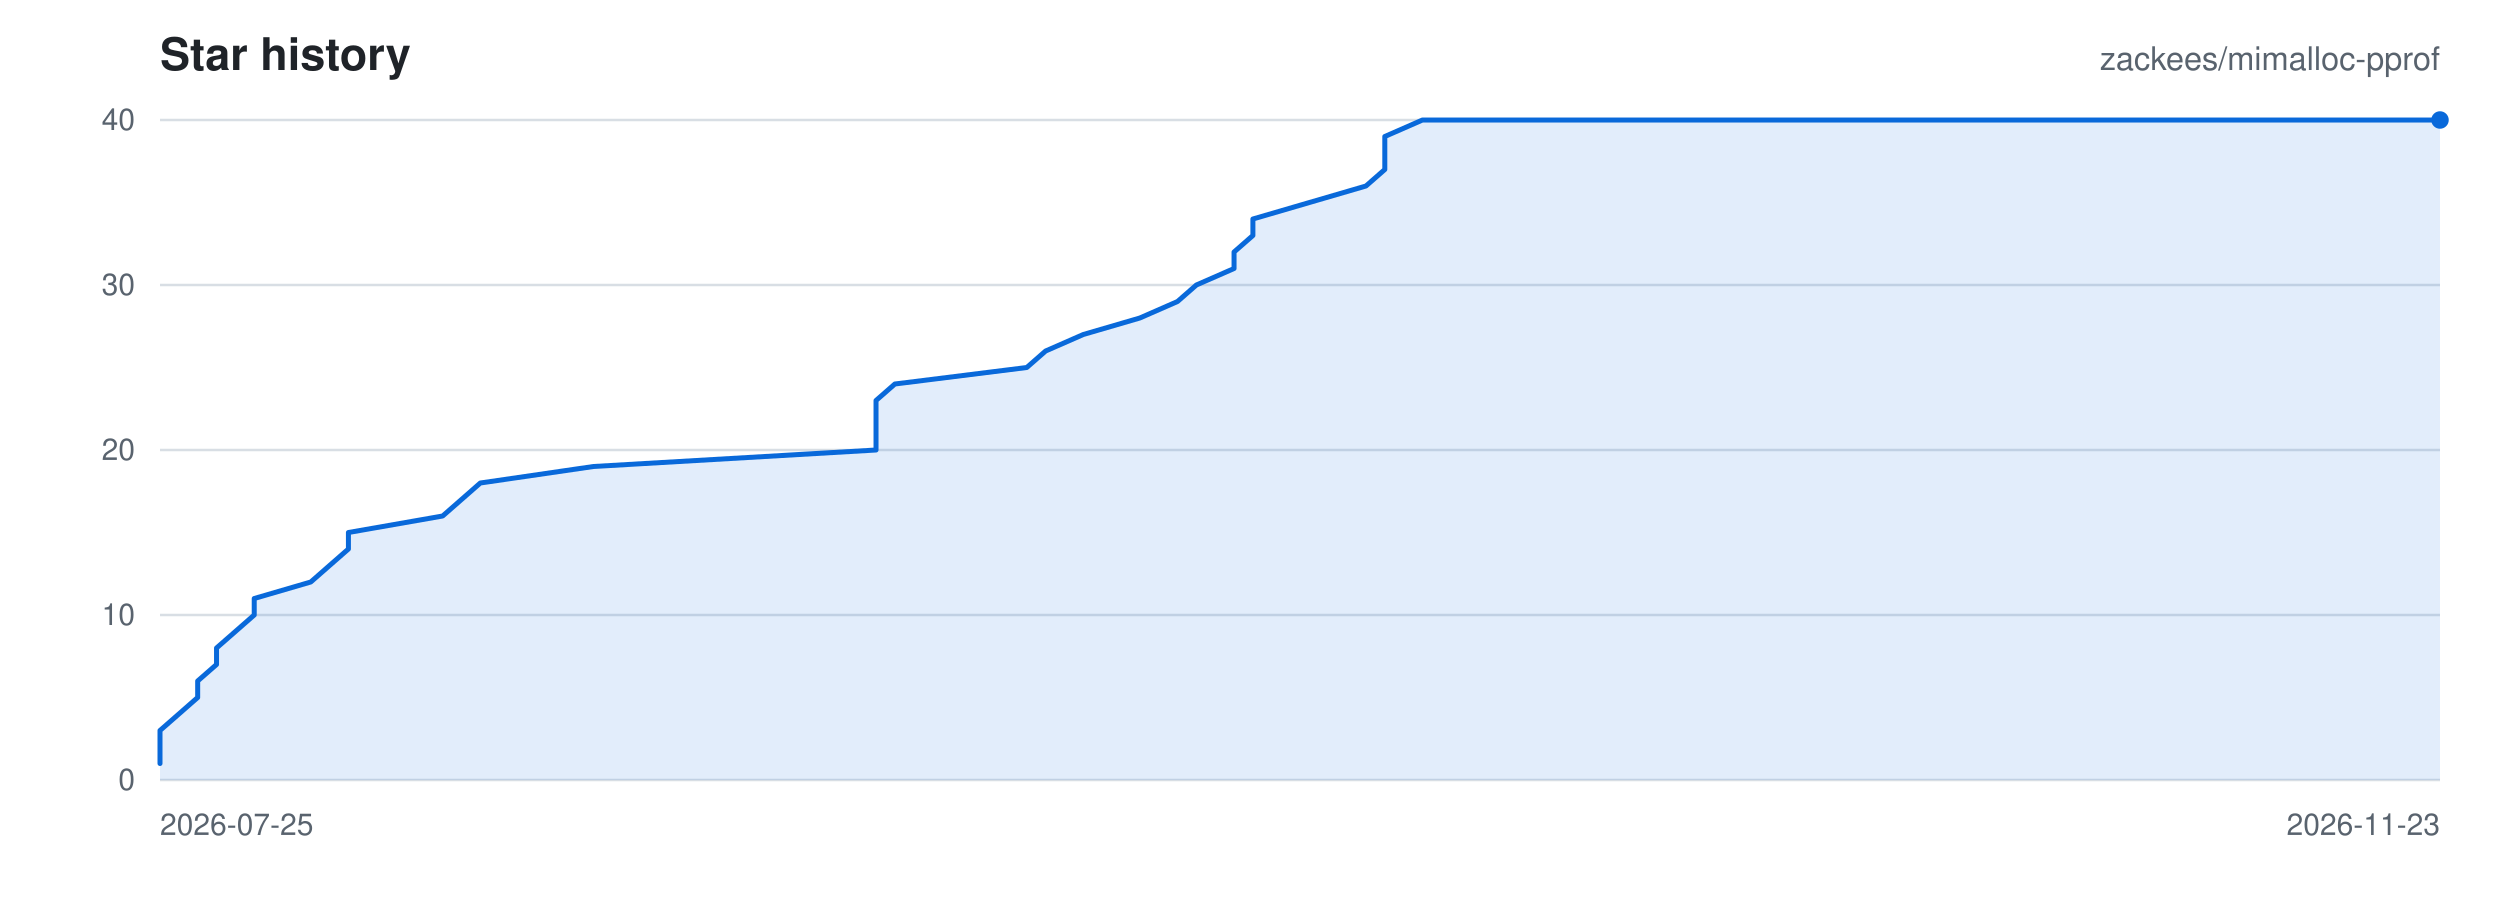
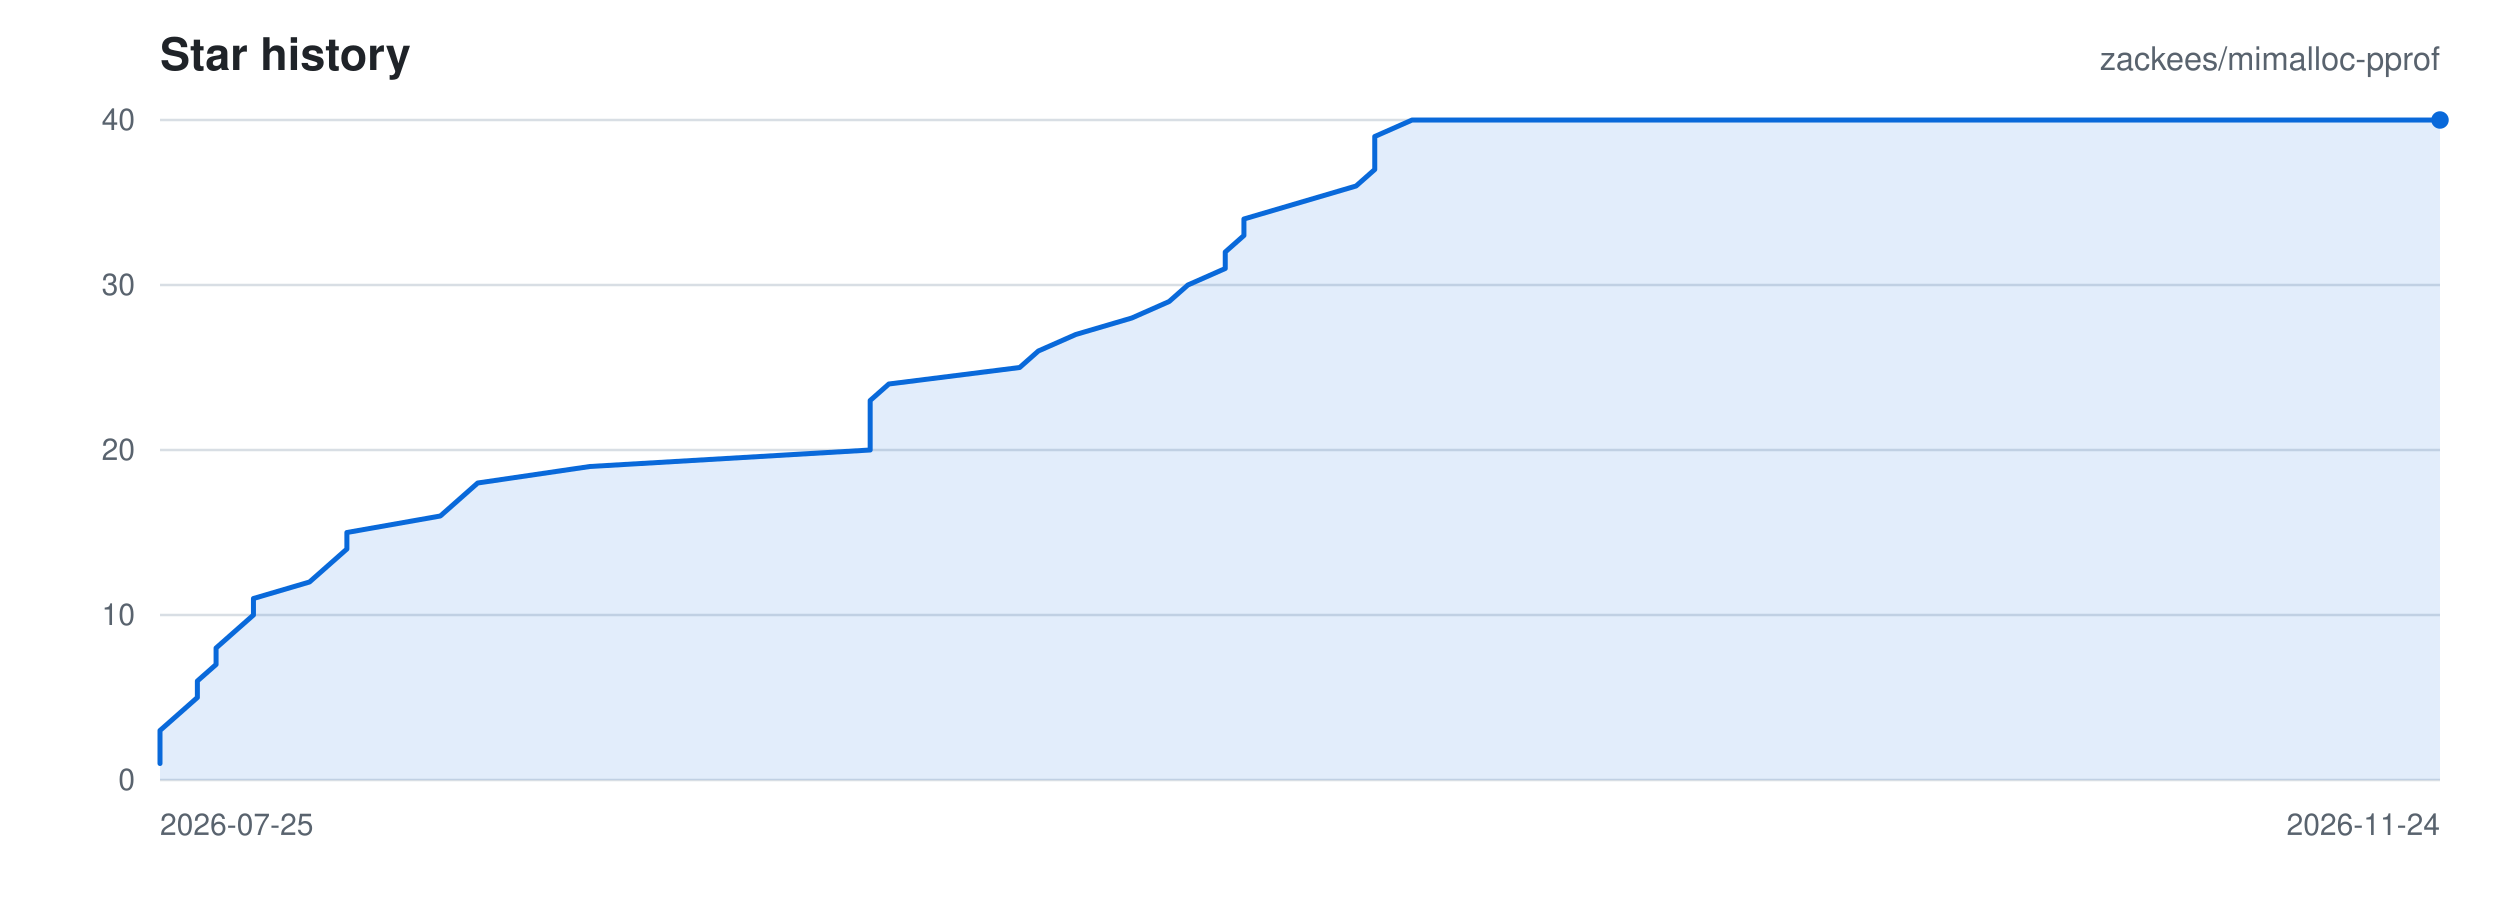
<svg xmlns="http://www.w3.org/2000/svg" viewBox="0 0 1000 360" width="1000" height="360" role="img" aria-label="Star history for zackees/mimalloc-pprof">
  <rect width="1000" height="360" fill="#ffffff" />
  <g font-family="-apple-system,BlinkMacSystemFont,Segoe UI,Helvetica,Arial,sans-serif">
    <text x="64" y="28" font-size="18" font-weight="600" fill="#1f2328">Star history</text>
    <text x="976" y="28" font-size="13" text-anchor="end" fill="#59636e">zackees/mimalloc-pprof</text>
    <line x1="64" y1="312.00" x2="976" y2="312.00" stroke="#d8dee4" stroke-width="1" />
    <text x="54" y="316.00" font-size="12" text-anchor="end" fill="#59636e">0</text>
    <line x1="64" y1="246.00" x2="976" y2="246.00" stroke="#d8dee4" stroke-width="1" />
    <text x="54" y="250.00" font-size="12" text-anchor="end" fill="#59636e">10</text>
    <line x1="64" y1="180.00" x2="976" y2="180.00" stroke="#d8dee4" stroke-width="1" />
    <text x="54" y="184.00" font-size="12" text-anchor="end" fill="#59636e">20</text>
    <line x1="64" y1="114.00" x2="976" y2="114.00" stroke="#d8dee4" stroke-width="1" />
    <text x="54" y="118.00" font-size="12" text-anchor="end" fill="#59636e">30</text>
    <line x1="64" y1="48.00" x2="976" y2="48.00" stroke="#d8dee4" stroke-width="1" />
    <text x="54" y="52.00" font-size="12" text-anchor="end" fill="#59636e">40</text>
    <text x="64.00" y="334.00" font-size="12" text-anchor="start" fill="#59636e">2026-07-25</text>
-     <text x="976.00" y="334.00" font-size="12" text-anchor="end" fill="#59636e">2026-11-23</text>
-     <path d="M 64.00 305.40 L 64.00 298.80 L 64.00 292.20 L 71.54 285.60 L 79.07 279.00 L 79.07 272.40 L 86.61 265.80 L 86.61 259.20 L 94.15 252.60 L 101.69 246.00 L 101.69 239.40 L 124.30 232.80 L 131.83 226.20 L 139.37 219.60 L 139.37 213.00 L 177.06 206.40 L 184.60 199.80 L 192.13 193.20 L 237.36 186.60 L 350.41 180.00 L 350.41 173.40 L 350.41 166.80 L 350.41 160.20 L 357.95 153.60 L 410.71 147.00 L 418.25 140.40 L 433.32 133.80 L 455.93 127.20 L 471.01 120.60 L 478.55 114.00 L 493.62 107.40 L 493.62 100.80 L 501.16 94.20 L 501.16 87.60 L 523.77 81.00 L 546.38 74.40 L 553.92 67.80 L 553.92 61.20 L 553.92 54.60 L 568.99 48.00 L 976.00 48.00 L 976.00 312.00 L 64.00 312.00 Z" fill="rgba(9,105,218,0.12)" stroke="none" />
-     <path d="M 64.00 305.40 L 64.00 298.80 L 64.00 292.20 L 71.54 285.60 L 79.07 279.00 L 79.07 272.40 L 86.61 265.80 L 86.61 259.20 L 94.15 252.60 L 101.69 246.00 L 101.69 239.40 L 124.30 232.80 L 131.83 226.20 L 139.37 219.60 L 139.37 213.00 L 177.06 206.40 L 184.60 199.80 L 192.13 193.20 L 237.36 186.60 L 350.41 180.00 L 350.41 173.40 L 350.41 166.80 L 350.41 160.20 L 357.95 153.60 L 410.71 147.00 L 418.25 140.40 L 433.32 133.80 L 455.93 127.20 L 471.01 120.60 L 478.55 114.00 L 493.62 107.40 L 493.62 100.80 L 501.16 94.20 L 501.16 87.60 L 523.77 81.00 L 546.38 74.40 L 553.92 67.80 L 553.92 61.20 L 553.92 54.60 L 568.99 48.00 L 976.00 48.00" fill="none" stroke="#0969da" stroke-width="2" stroke-linejoin="round" stroke-linecap="round" />
+     <text x="976.00" y="334.00" font-size="12" text-anchor="end" fill="#59636e">2026-11-24</text>
+     <path d="M 64.00 305.40 L 64.00 298.80 L 64.00 292.20 L 71.48 285.60 L 78.95 279.00 L 78.95 272.40 L 86.43 265.80 L 86.43 259.20 L 93.90 252.60 L 101.38 246.00 L 101.38 239.40 L 123.80 232.80 L 131.28 226.20 L 138.75 219.60 L 138.75 213.00 L 176.13 206.40 L 183.61 199.80 L 191.08 193.20 L 235.93 186.60 L 348.07 180.00 L 348.07 173.40 L 348.07 166.80 L 348.07 160.20 L 355.54 153.60 L 407.87 147.00 L 415.34 140.40 L 430.30 133.80 L 452.72 127.20 L 467.67 120.60 L 475.15 114.00 L 490.10 107.40 L 490.10 100.80 L 497.57 94.20 L 497.57 87.60 L 520.00 81.00 L 542.43 74.40 L 549.90 67.80 L 549.90 61.20 L 549.90 54.60 L 564.85 48.00 L 976.00 48.00 L 976.00 312.00 L 64.00 312.00 Z" fill="rgba(9,105,218,0.12)" stroke="none" />
+     <path d="M 64.00 305.40 L 64.00 298.80 L 64.00 292.20 L 71.48 285.60 L 78.95 279.00 L 78.95 272.40 L 86.43 265.80 L 86.43 259.20 L 93.90 252.60 L 101.38 246.00 L 101.38 239.40 L 123.80 232.80 L 131.28 226.20 L 138.75 219.60 L 138.75 213.00 L 176.13 206.40 L 183.61 199.80 L 191.08 193.20 L 235.93 186.60 L 348.07 180.00 L 348.07 173.40 L 348.07 166.80 L 348.07 160.20 L 355.54 153.60 L 407.87 147.00 L 415.34 140.40 L 430.30 133.80 L 452.72 127.20 L 467.67 120.60 L 475.15 114.00 L 490.10 107.40 L 490.10 100.80 L 497.57 94.20 L 497.57 87.60 L 520.00 81.00 L 542.43 74.40 L 549.90 67.80 L 549.90 61.20 L 549.90 54.60 L 564.85 48.00 L 976.00 48.00" fill="none" stroke="#0969da" stroke-width="2" stroke-linejoin="round" stroke-linecap="round" />
    <circle cx="976.00" cy="48.00" r="3.5" fill="#0969da" />
  </g>
</svg>
